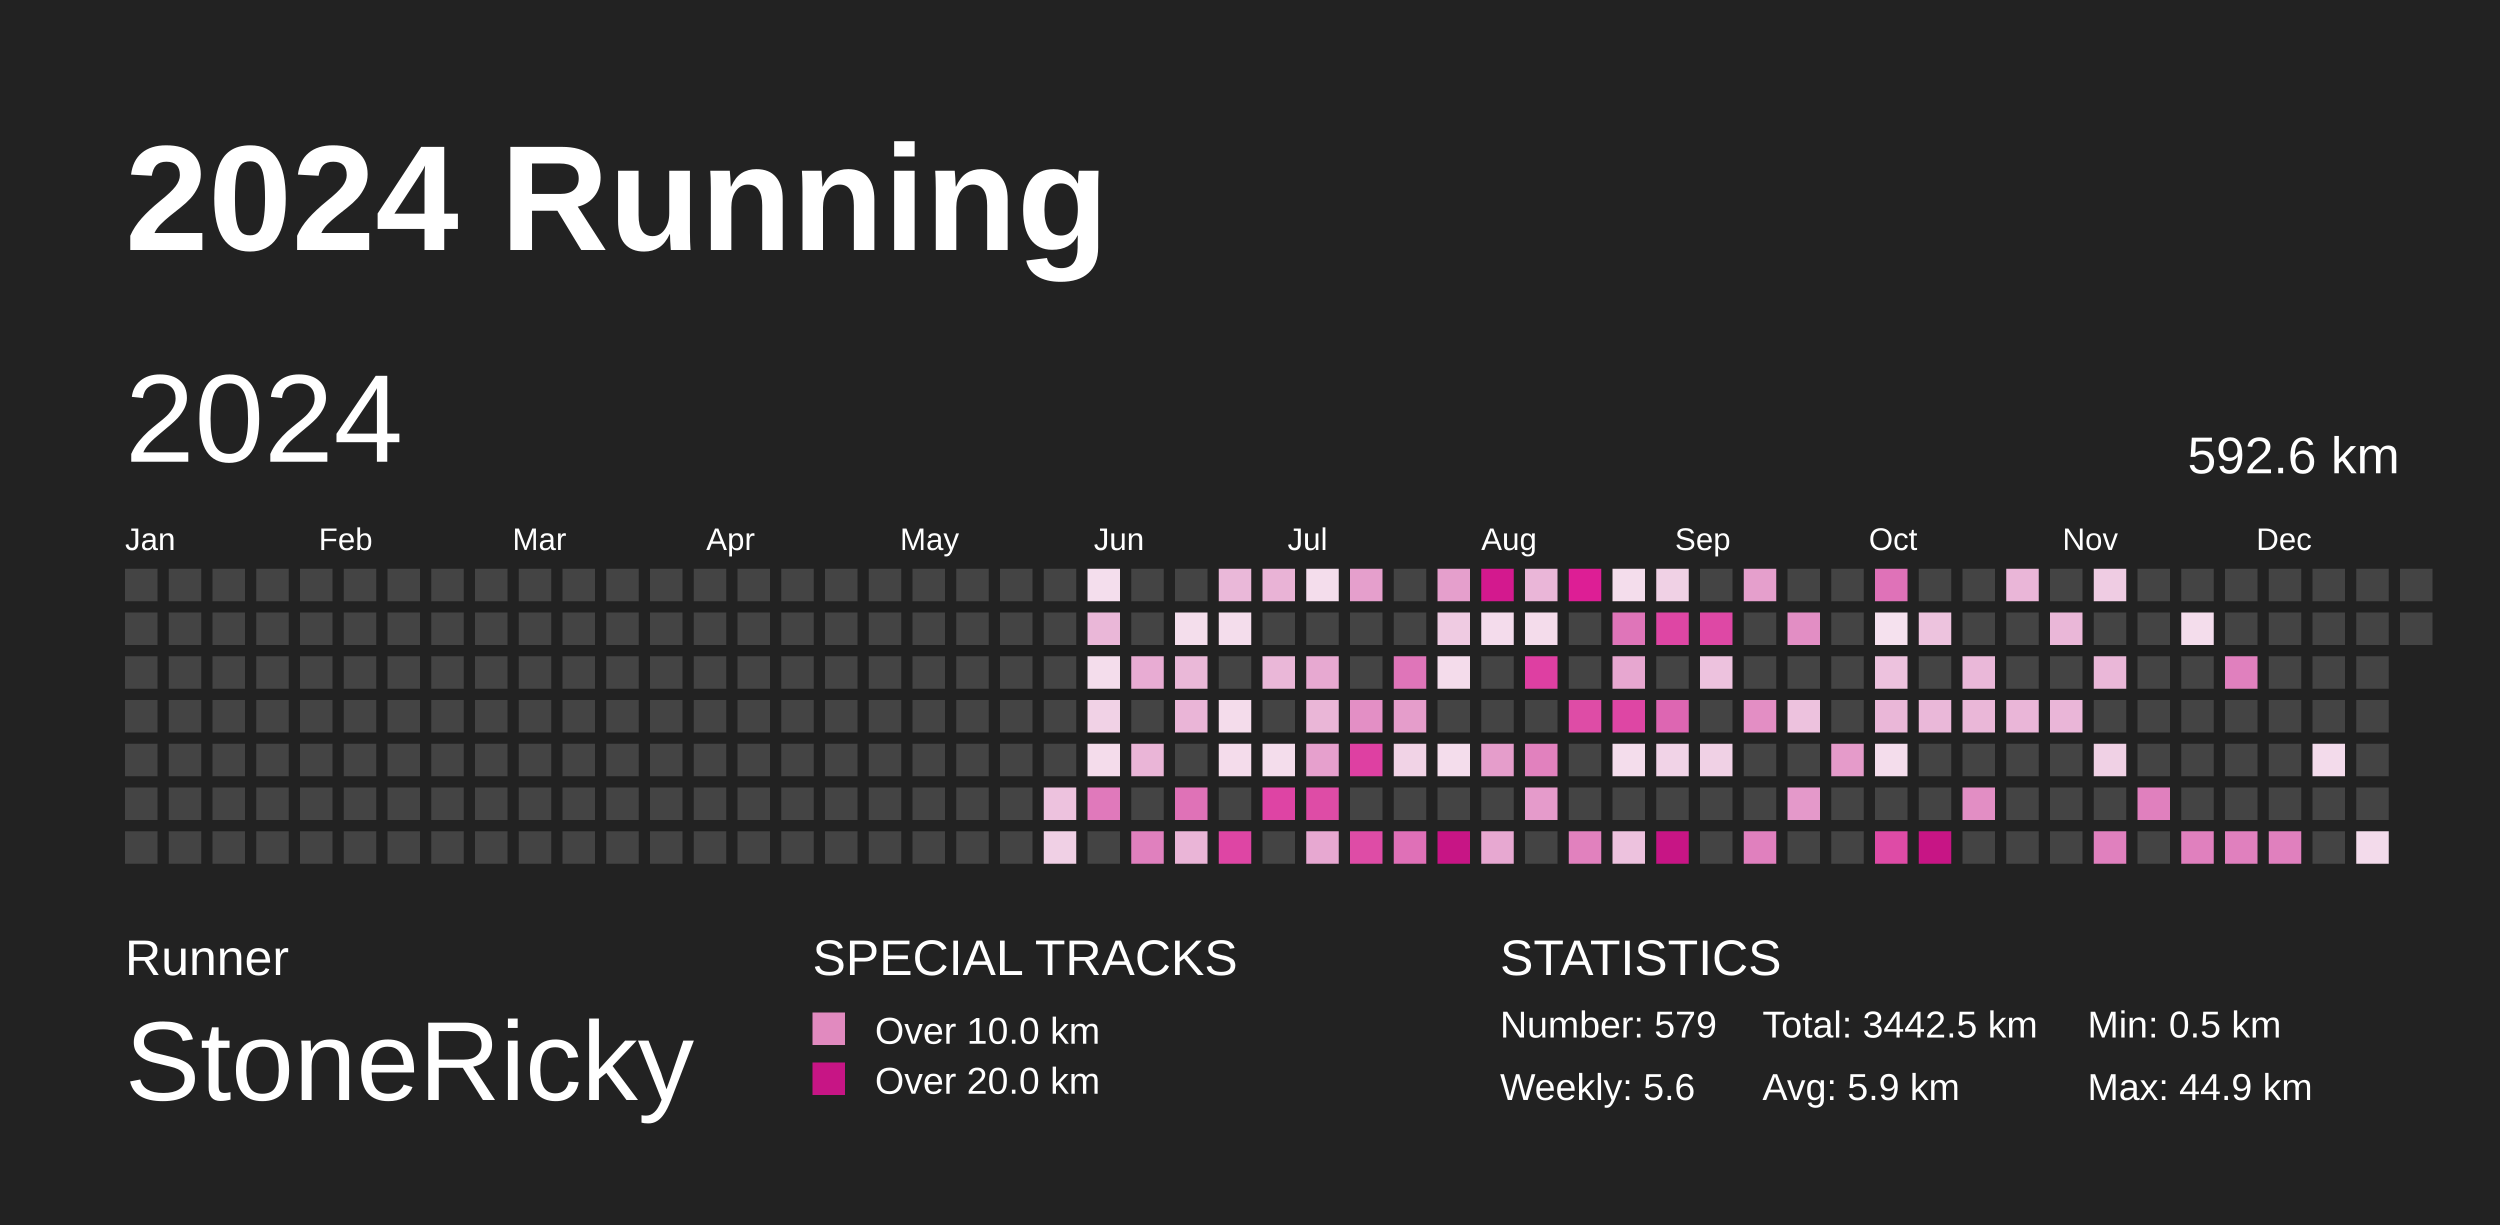
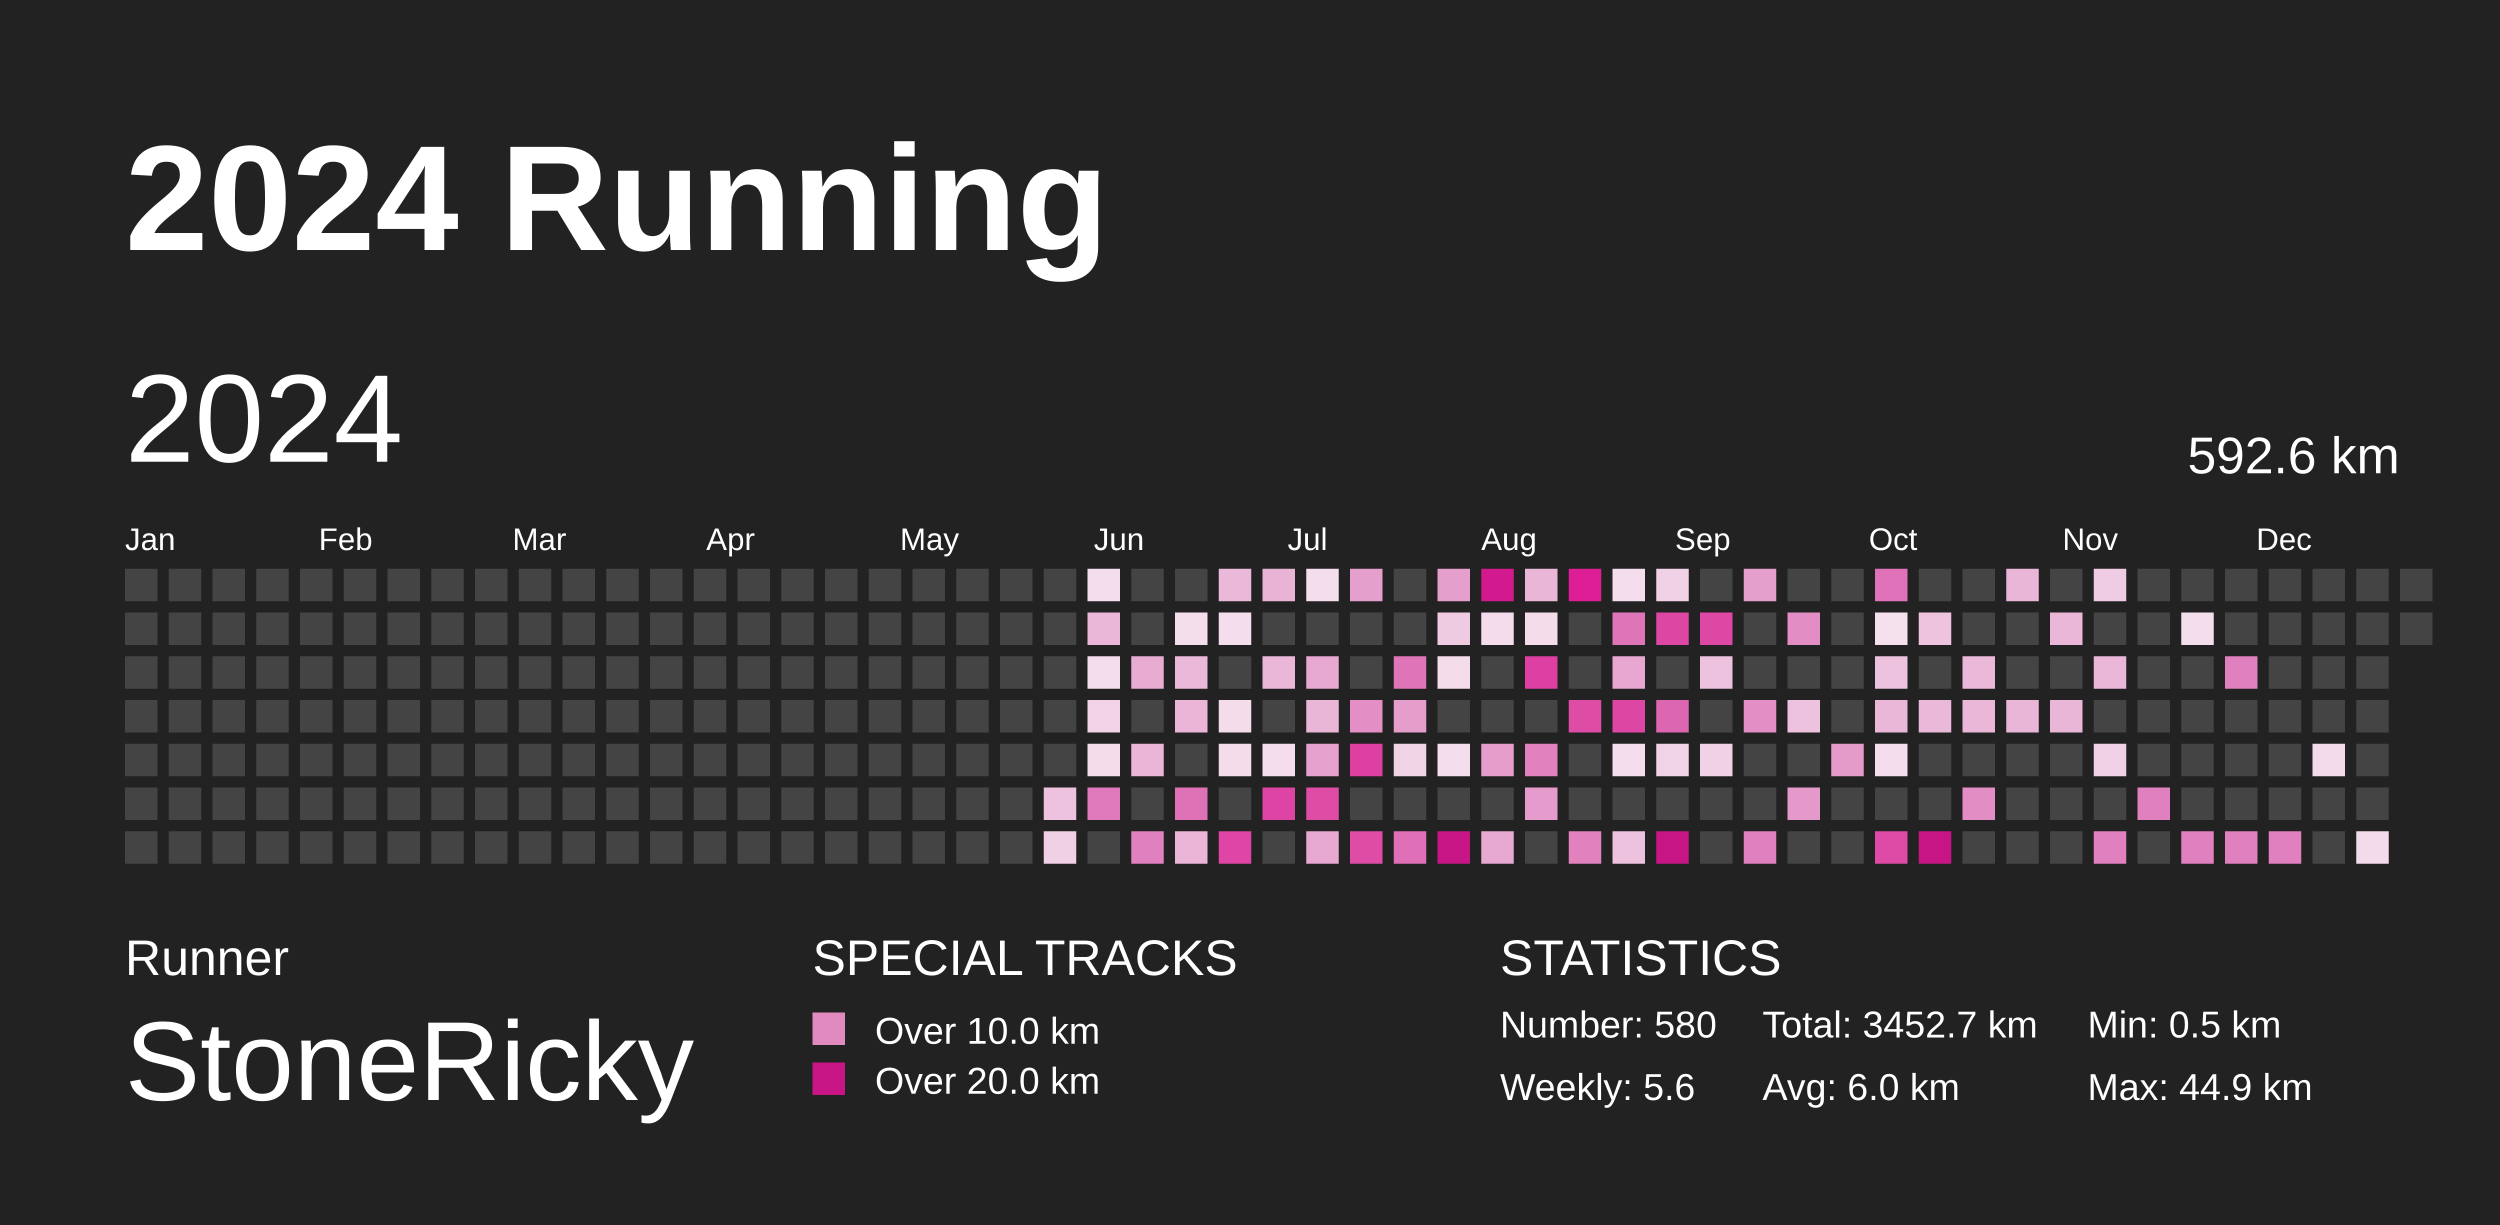
<svg xmlns="http://www.w3.org/2000/svg" baseProfile="full" height="98mm" version="1.1" viewBox="0,0,200,98" width="200mm">
  <defs>
    <pattern height="2" id="indoor-stripe" patternUnits="userSpaceOnUse" width="2">
      <line stroke="white" stroke-opacity="0.45" stroke-width="0.5" x1="0" x2="2" y1="2" y2="0" />
    </pattern>
  </defs>
  <rect fill="#222222" height="98" width="200" x="0" y="0" />
  <text fill="#FFFFFF" style="font-size:12px; font-family:Arial; font-weight:bold;" x="10" y="20">2024 Running</text>
  <text fill="#FFFFFF" style="font-size:4px; font-family:Arial" x="10" y="78">Runner</text>
  <text fill="#FFFFFF" style="font-size:9px; font-family:Arial" x="10" y="88">StoneRicky</text>
  <text fill="#FFFFFF" style="font-size:4px; font-family:Arial" x="65" y="78">SPECIAL TRACKS</text>
  <rect fill="#E18ABF" height="2.6" width="2.6" x="65" y="81" />
  <text fill="#FFFFFF" style="font-size:3px; font-family:Arial" x="70" y="83.5">Over 10.0 km</text>
  <rect fill="#C71585" height="2.6" width="2.6" x="65" y="85" />
  <text fill="#FFFFFF" style="font-size:3px; font-family:Arial" x="70" y="87.5">Over 20.0 km</text>
  <text fill="#FFFFFF" style="font-size:4px; font-family:Arial" x="120" y="78">STATISTICS</text>
-   <text fill="#FFFFFF" style="font-size:3px; font-family:Arial" x="120" y="83">Number: 579</text>
+   <text fill="#FFFFFF" style="font-size:3px; font-family:Arial" x="120" y="83">Number: 580</text>
  <text fill="#FFFFFF" style="font-size:3px; font-family:Arial" x="120" y="88">Weekly: 5.6</text>
-   <text fill="#FFFFFF" style="font-size:3px; font-family:Arial" x="141" y="83">Total: 3442.5 km</text>
-   <text fill="#FFFFFF" style="font-size:3px; font-family:Arial" x="141" y="88">Avg: 5.9 km</text>
+   <text fill="#FFFFFF" style="font-size:3px; font-family:Arial" x="141" y="83">Total: 3452.7 km</text>
+   <text fill="#FFFFFF" style="font-size:3px; font-family:Arial" x="141" y="88">Avg: 6.0 km</text>
  <text fill="#FFFFFF" style="font-size:3px; font-family:Arial" x="167" y="83">Min: 0.5 km</text>
  <text fill="#FFFFFF" style="font-size:3px; font-family:Arial" x="167" y="88">Max: 44.9 km</text>
  <text dominant-baseline="hanging" fill="#FFFFFF" style="font-size:10.0px; font-family:Arial;" x="10" y="30">2024</text>
  <text dominant-baseline="hanging" fill="#FFFFFF" style="font-size:4.125px; font-family:Arial;" x="175" y="35">592.6 km</text>
  <text fill="#FFFFFF" style="font-size:2.5px; font-family:Arial" x="10.0" y="44">Jan</text>
  <text fill="#FFFFFF" style="font-size:2.5px; font-family:Arial" x="25.5" y="44">Feb</text>
  <text fill="#FFFFFF" style="font-size:2.5px; font-family:Arial" x="41.0" y="44">Mar</text>
  <text fill="#FFFFFF" style="font-size:2.5px; font-family:Arial" x="56.5" y="44">Apr</text>
  <text fill="#FFFFFF" style="font-size:2.5px; font-family:Arial" x="72.0" y="44">May</text>
  <text fill="#FFFFFF" style="font-size:2.5px; font-family:Arial" x="87.5" y="44">Jun</text>
  <text fill="#FFFFFF" style="font-size:2.5px; font-family:Arial" x="103.0" y="44">Jul</text>
  <text fill="#FFFFFF" style="font-size:2.5px; font-family:Arial" x="118.5" y="44">Aug</text>
  <text fill="#FFFFFF" style="font-size:2.5px; font-family:Arial" x="134.0" y="44">Sep</text>
  <text fill="#FFFFFF" style="font-size:2.5px; font-family:Arial" x="149.5" y="44">Oct</text>
  <text fill="#FFFFFF" style="font-size:2.5px; font-family:Arial" x="165.0" y="44">Nov</text>
  <text fill="#FFFFFF" style="font-size:2.5px; font-family:Arial" x="180.5" y="44">Dec</text>
  <rect fill="#444444" height="2.6" width="2.6" x="10.0" y="45.5" />
  <rect fill="#444444" height="2.6" width="2.6" x="10.0" y="49.0" />
  <rect fill="#444444" height="2.6" width="2.6" x="10.0" y="52.5" />
  <rect fill="#444444" height="2.6" width="2.6" x="10.0" y="56.0" />
  <rect fill="#444444" height="2.6" width="2.6" x="10.0" y="59.5" />
  <rect fill="#444444" height="2.6" width="2.6" x="10.0" y="63.0" />
  <rect fill="#444444" height="2.6" width="2.6" x="10.0" y="66.5" />
  <rect fill="#444444" height="2.6" width="2.6" x="13.5" y="45.5" />
  <rect fill="#444444" height="2.6" width="2.6" x="13.5" y="49.0" />
  <rect fill="#444444" height="2.6" width="2.6" x="13.5" y="52.5" />
  <rect fill="#444444" height="2.6" width="2.6" x="13.5" y="56.0" />
  <rect fill="#444444" height="2.6" width="2.6" x="13.5" y="59.5" />
  <rect fill="#444444" height="2.6" width="2.6" x="13.5" y="63.0" />
  <rect fill="#444444" height="2.6" width="2.6" x="13.5" y="66.5" />
  <rect fill="#444444" height="2.6" width="2.6" x="17.0" y="45.5" />
  <rect fill="#444444" height="2.6" width="2.6" x="17.0" y="49.0" />
  <rect fill="#444444" height="2.6" width="2.6" x="17.0" y="52.5" />
  <rect fill="#444444" height="2.6" width="2.6" x="17.0" y="56.0" />
  <rect fill="#444444" height="2.6" width="2.6" x="17.0" y="59.5" />
  <rect fill="#444444" height="2.6" width="2.6" x="17.0" y="63.0" />
  <rect fill="#444444" height="2.6" width="2.6" x="17.0" y="66.5" />
  <rect fill="#444444" height="2.6" width="2.6" x="20.5" y="45.5" />
  <rect fill="#444444" height="2.6" width="2.6" x="20.5" y="49.0" />
  <rect fill="#444444" height="2.6" width="2.6" x="20.5" y="52.5" />
  <rect fill="#444444" height="2.6" width="2.6" x="20.5" y="56.0" />
  <rect fill="#444444" height="2.6" width="2.6" x="20.5" y="59.5" />
  <rect fill="#444444" height="2.6" width="2.6" x="20.5" y="63.0" />
  <rect fill="#444444" height="2.6" width="2.6" x="20.5" y="66.5" />
  <rect fill="#444444" height="2.6" width="2.6" x="24.0" y="45.5" />
  <rect fill="#444444" height="2.6" width="2.6" x="24.0" y="49.0" />
  <rect fill="#444444" height="2.6" width="2.6" x="24.0" y="52.5" />
  <rect fill="#444444" height="2.6" width="2.6" x="24.0" y="56.0" />
  <rect fill="#444444" height="2.6" width="2.6" x="24.0" y="59.5" />
  <rect fill="#444444" height="2.6" width="2.6" x="24.0" y="63.0" />
  <rect fill="#444444" height="2.6" width="2.6" x="24.0" y="66.5" />
  <rect fill="#444444" height="2.6" width="2.6" x="27.5" y="45.5" />
  <rect fill="#444444" height="2.6" width="2.6" x="27.5" y="49.0" />
  <rect fill="#444444" height="2.6" width="2.6" x="27.5" y="52.5" />
  <rect fill="#444444" height="2.6" width="2.6" x="27.5" y="56.0" />
  <rect fill="#444444" height="2.6" width="2.6" x="27.5" y="59.5" />
  <rect fill="#444444" height="2.6" width="2.6" x="27.5" y="63.0" />
  <rect fill="#444444" height="2.6" width="2.6" x="27.5" y="66.5" />
  <rect fill="#444444" height="2.6" width="2.6" x="31.0" y="45.5" />
  <rect fill="#444444" height="2.6" width="2.6" x="31.0" y="49.0" />
  <rect fill="#444444" height="2.6" width="2.6" x="31.0" y="52.5" />
  <rect fill="#444444" height="2.6" width="2.6" x="31.0" y="56.0" />
  <rect fill="#444444" height="2.6" width="2.6" x="31.0" y="59.5" />
  <rect fill="#444444" height="2.6" width="2.6" x="31.0" y="63.0" />
  <rect fill="#444444" height="2.6" width="2.6" x="31.0" y="66.5" />
  <rect fill="#444444" height="2.6" width="2.6" x="34.5" y="45.5" />
  <rect fill="#444444" height="2.6" width="2.6" x="34.5" y="49.0" />
  <rect fill="#444444" height="2.6" width="2.6" x="34.5" y="52.5" />
  <rect fill="#444444" height="2.6" width="2.6" x="34.5" y="56.0" />
  <rect fill="#444444" height="2.6" width="2.6" x="34.5" y="59.5" />
  <rect fill="#444444" height="2.6" width="2.6" x="34.5" y="63.0" />
  <rect fill="#444444" height="2.6" width="2.6" x="34.5" y="66.5" />
  <rect fill="#444444" height="2.6" width="2.6" x="38.0" y="45.5" />
  <rect fill="#444444" height="2.6" width="2.6" x="38.0" y="49.0" />
  <rect fill="#444444" height="2.6" width="2.6" x="38.0" y="52.5" />
  <rect fill="#444444" height="2.6" width="2.6" x="38.0" y="56.0" />
  <rect fill="#444444" height="2.6" width="2.6" x="38.0" y="59.5" />
  <rect fill="#444444" height="2.6" width="2.6" x="38.0" y="63.0" />
  <rect fill="#444444" height="2.6" width="2.6" x="38.0" y="66.5" />
  <rect fill="#444444" height="2.6" width="2.6" x="41.5" y="45.5" />
  <rect fill="#444444" height="2.6" width="2.6" x="41.5" y="49.0" />
  <rect fill="#444444" height="2.6" width="2.6" x="41.5" y="52.5" />
  <rect fill="#444444" height="2.6" width="2.6" x="41.5" y="56.0" />
  <rect fill="#444444" height="2.6" width="2.6" x="41.5" y="59.5" />
  <rect fill="#444444" height="2.6" width="2.6" x="41.5" y="63.0" />
  <rect fill="#444444" height="2.6" width="2.6" x="41.5" y="66.5" />
  <rect fill="#444444" height="2.6" width="2.6" x="45.0" y="45.5" />
  <rect fill="#444444" height="2.6" width="2.6" x="45.0" y="49.0" />
  <rect fill="#444444" height="2.6" width="2.6" x="45.0" y="52.5" />
  <rect fill="#444444" height="2.6" width="2.6" x="45.0" y="56.0" />
  <rect fill="#444444" height="2.6" width="2.6" x="45.0" y="59.5" />
  <rect fill="#444444" height="2.6" width="2.6" x="45.0" y="63.0" />
  <rect fill="#444444" height="2.6" width="2.6" x="45.0" y="66.5" />
  <rect fill="#444444" height="2.6" width="2.6" x="48.5" y="45.5" />
  <rect fill="#444444" height="2.6" width="2.6" x="48.5" y="49.0" />
  <rect fill="#444444" height="2.6" width="2.6" x="48.5" y="52.5" />
  <rect fill="#444444" height="2.6" width="2.6" x="48.5" y="56.0" />
  <rect fill="#444444" height="2.6" width="2.6" x="48.5" y="59.5" />
  <rect fill="#444444" height="2.6" width="2.6" x="48.5" y="63.0" />
  <rect fill="#444444" height="2.6" width="2.6" x="48.5" y="66.5" />
  <rect fill="#444444" height="2.6" width="2.6" x="52.0" y="45.5" />
  <rect fill="#444444" height="2.6" width="2.6" x="52.0" y="49.0" />
  <rect fill="#444444" height="2.6" width="2.6" x="52.0" y="52.5" />
  <rect fill="#444444" height="2.6" width="2.6" x="52.0" y="56.0" />
  <rect fill="#444444" height="2.6" width="2.6" x="52.0" y="59.5" />
  <rect fill="#444444" height="2.6" width="2.6" x="52.0" y="63.0" />
  <rect fill="#444444" height="2.6" width="2.6" x="52.0" y="66.5" />
  <rect fill="#444444" height="2.6" width="2.6" x="55.5" y="45.5" />
  <rect fill="#444444" height="2.6" width="2.6" x="55.5" y="49.0" />
  <rect fill="#444444" height="2.6" width="2.6" x="55.5" y="52.5" />
  <rect fill="#444444" height="2.6" width="2.6" x="55.5" y="56.0" />
  <rect fill="#444444" height="2.6" width="2.6" x="55.5" y="59.5" />
  <rect fill="#444444" height="2.6" width="2.6" x="55.5" y="63.0" />
  <rect fill="#444444" height="2.6" width="2.6" x="55.5" y="66.5" />
  <rect fill="#444444" height="2.6" width="2.6" x="59.0" y="45.5" />
  <rect fill="#444444" height="2.6" width="2.6" x="59.0" y="49.0" />
  <rect fill="#444444" height="2.6" width="2.6" x="59.0" y="52.5" />
  <rect fill="#444444" height="2.6" width="2.6" x="59.0" y="56.0" />
  <rect fill="#444444" height="2.6" width="2.6" x="59.0" y="59.5" />
  <rect fill="#444444" height="2.6" width="2.6" x="59.0" y="63.0" />
  <rect fill="#444444" height="2.6" width="2.6" x="59.0" y="66.5" />
  <rect fill="#444444" height="2.6" width="2.6" x="62.5" y="45.5" />
  <rect fill="#444444" height="2.6" width="2.6" x="62.5" y="49.0" />
  <rect fill="#444444" height="2.6" width="2.6" x="62.5" y="52.5" />
  <rect fill="#444444" height="2.6" width="2.6" x="62.5" y="56.0" />
  <rect fill="#444444" height="2.6" width="2.6" x="62.5" y="59.5" />
  <rect fill="#444444" height="2.6" width="2.6" x="62.5" y="63.0" />
  <rect fill="#444444" height="2.6" width="2.6" x="62.5" y="66.5" />
  <rect fill="#444444" height="2.6" width="2.6" x="66.0" y="45.5" />
  <rect fill="#444444" height="2.6" width="2.6" x="66.0" y="49.0" />
  <rect fill="#444444" height="2.6" width="2.6" x="66.0" y="52.5" />
  <rect fill="#444444" height="2.6" width="2.6" x="66.0" y="56.0" />
  <rect fill="#444444" height="2.6" width="2.6" x="66.0" y="59.5" />
  <rect fill="#444444" height="2.6" width="2.6" x="66.0" y="63.0" />
  <rect fill="#444444" height="2.6" width="2.6" x="66.0" y="66.5" />
  <rect fill="#444444" height="2.6" width="2.6" x="69.5" y="45.5" />
  <rect fill="#444444" height="2.6" width="2.6" x="69.5" y="49.0" />
  <rect fill="#444444" height="2.6" width="2.6" x="69.5" y="52.5" />
  <rect fill="#444444" height="2.6" width="2.6" x="69.5" y="56.0" />
  <rect fill="#444444" height="2.6" width="2.6" x="69.5" y="59.5" />
  <rect fill="#444444" height="2.6" width="2.6" x="69.5" y="63.0" />
  <rect fill="#444444" height="2.6" width="2.6" x="69.5" y="66.5" />
  <rect fill="#444444" height="2.6" width="2.6" x="73.0" y="45.5" />
  <rect fill="#444444" height="2.6" width="2.6" x="73.0" y="49.0" />
  <rect fill="#444444" height="2.6" width="2.6" x="73.0" y="52.5" />
  <rect fill="#444444" height="2.6" width="2.6" x="73.0" y="56.0" />
  <rect fill="#444444" height="2.6" width="2.6" x="73.0" y="59.5" />
  <rect fill="#444444" height="2.6" width="2.6" x="73.0" y="63.0" />
  <rect fill="#444444" height="2.6" width="2.6" x="73.0" y="66.5" />
  <rect fill="#444444" height="2.6" width="2.6" x="76.5" y="45.5" />
  <rect fill="#444444" height="2.6" width="2.6" x="76.5" y="49.0" />
  <rect fill="#444444" height="2.6" width="2.6" x="76.5" y="52.5" />
  <rect fill="#444444" height="2.6" width="2.6" x="76.5" y="56.0" />
  <rect fill="#444444" height="2.6" width="2.6" x="76.5" y="59.5" />
  <rect fill="#444444" height="2.6" width="2.6" x="76.5" y="63.0" />
  <rect fill="#444444" height="2.6" width="2.6" x="76.5" y="66.5" />
  <rect fill="#444444" height="2.6" width="2.6" x="80.0" y="45.5" />
  <rect fill="#444444" height="2.6" width="2.6" x="80.0" y="49.0" />
  <rect fill="#444444" height="2.6" width="2.6" x="80.0" y="52.5" />
  <rect fill="#444444" height="2.6" width="2.6" x="80.0" y="56.0" />
  <rect fill="#444444" height="2.6" width="2.6" x="80.0" y="59.5" />
  <rect fill="#444444" height="2.6" width="2.6" x="80.0" y="63.0" />
  <rect fill="#444444" height="2.6" width="2.6" x="80.0" y="66.5" />
  <rect fill="#444444" height="2.6" width="2.6" x="83.5" y="45.5" />
  <rect fill="#444444" height="2.6" width="2.6" x="83.5" y="49.0" />
  <rect fill="#444444" height="2.6" width="2.6" x="83.5" y="52.5" />
  <rect fill="#444444" height="2.6" width="2.6" x="83.5" y="56.0" />
  <rect fill="#444444" height="2.6" width="2.6" x="83.5" y="59.5" />
  <rect fill="#edc2de" height="2.6" width="2.6" x="83.5" y="63.0" />
  <rect fill="#f0d0e5" height="2.6" width="2.6" x="83.5" y="66.5" />
  <rect fill="#f4deed" height="2.6" width="2.6" x="87.0" y="45.5" />
  <rect fill="#eab7d8" height="2.6" width="2.6" x="87.0" y="49.0" />
  <rect fill="#f4ddec" height="2.6" width="2.6" x="87.0" y="52.5" />
  <rect fill="#f1d2e6" height="2.6" width="2.6" x="87.0" y="56.0" />
  <rect fill="#f4dceb" height="2.6" width="2.6" x="87.0" y="59.5" />
  <rect fill="#e079bb" height="2.6" width="2.6" x="87.0" y="63.0" />
  <rect fill="#444444" height="2.6" width="2.6" x="87.0" y="66.5" />
  <rect fill="#444444" height="2.6" width="2.6" x="90.5" y="45.5" />
  <rect fill="#444444" height="2.6" width="2.6" x="90.5" y="49.0" />
  <rect fill="#e8acd3" height="2.6" width="2.6" x="90.5" y="52.5" />
  <rect fill="#444444" height="2.6" width="2.6" x="90.5" y="56.0" />
  <rect fill="#eab5d7" height="2.6" width="2.6" x="90.5" y="59.5" />
  <rect fill="#444444" height="2.6" width="2.6" x="90.5" y="63.0" />
  <rect fill="#e080be" height="2.6" width="2.6" x="90.5" y="66.5" />
  <rect fill="#444444" height="2.6" width="2.6" x="94.0" y="45.5" />
  <rect fill="#f4deec" height="2.6" width="2.6" x="94.0" y="49.0" />
  <rect fill="#eab8d8" height="2.6" width="2.6" x="94.0" y="52.5" />
  <rect fill="#eab5d7" height="2.6" width="2.6" x="94.0" y="56.0" />
  <rect fill="#444444" height="2.6" width="2.6" x="94.0" y="59.5" />
  <rect fill="#df72b7" height="2.6" width="2.6" x="94.0" y="63.0" />
  <rect fill="#eab5d7" height="2.6" width="2.6" x="94.0" y="66.5" />
  <rect fill="#eab8d9" height="2.6" width="2.6" x="97.5" y="45.5" />
  <rect fill="#f4ddec" height="2.6" width="2.6" x="97.5" y="49.0" />
  <rect fill="#444444" height="2.6" width="2.6" x="97.5" y="52.5" />
  <rect fill="#f4dceb" height="2.6" width="2.6" x="97.5" y="56.0" />
  <rect fill="#f4dceb" height="2.6" width="2.6" x="97.5" y="59.5" />
  <rect fill="#444444" height="2.6" width="2.6" x="97.5" y="63.0" />
  <rect fill="#de45a4" height="2.6" width="2.6" x="97.5" y="66.5" />
  <rect fill="#e9b3d6" height="2.6" width="2.6" x="101.0" y="45.5" />
  <rect fill="#444444" height="2.6" width="2.6" x="101.0" y="49.0" />
  <rect fill="#eab7d8" height="2.6" width="2.6" x="101.0" y="52.5" />
  <rect fill="#444444" height="2.6" width="2.6" x="101.0" y="56.0" />
  <rect fill="#f4ddec" height="2.6" width="2.6" x="101.0" y="59.5" />
  <rect fill="#de44a4" height="2.6" width="2.6" x="101.0" y="63.0" />
  <rect fill="#444444" height="2.6" width="2.6" x="101.0" y="66.5" />
  <rect fill="#f4ddec" height="2.6" width="2.6" x="104.5" y="45.5" />
  <rect fill="#444444" height="2.6" width="2.6" x="104.5" y="49.0" />
  <rect fill="#e7a9d1" height="2.6" width="2.6" x="104.5" y="52.5" />
  <rect fill="#eab6d7" height="2.6" width="2.6" x="104.5" y="56.0" />
  <rect fill="#e6a0cd" height="2.6" width="2.6" x="104.5" y="59.5" />
  <rect fill="#de4ca6" height="2.6" width="2.6" x="104.5" y="63.0" />
  <rect fill="#e7a8d1" height="2.6" width="2.6" x="104.5" y="66.5" />
  <rect fill="#e59fcc" height="2.6" width="2.6" x="108.0" y="45.5" />
  <rect fill="#444444" height="2.6" width="2.6" x="108.0" y="49.0" />
  <rect fill="#444444" height="2.6" width="2.6" x="108.0" y="52.5" />
  <rect fill="#e38fc5" height="2.6" width="2.6" x="108.0" y="56.0" />
  <rect fill="#de40a2" height="2.6" width="2.6" x="108.0" y="59.5" />
  <rect fill="#444444" height="2.6" width="2.6" x="108.0" y="63.0" />
  <rect fill="#de4ca6" height="2.6" width="2.6" x="108.0" y="66.5" />
  <rect fill="#444444" height="2.6" width="2.6" x="111.5" y="45.5" />
  <rect fill="#444444" height="2.6" width="2.6" x="111.5" y="49.0" />
  <rect fill="#df75b9" height="2.6" width="2.6" x="111.5" y="52.5" />
  <rect fill="#e59dcb" height="2.6" width="2.6" x="111.5" y="56.0" />
  <rect fill="#f1d3e6" height="2.6" width="2.6" x="111.5" y="59.5" />
  <rect fill="#444444" height="2.6" width="2.6" x="111.5" y="63.0" />
  <rect fill="#df70b7" height="2.6" width="2.6" x="111.5" y="66.5" />
  <rect fill="#e59fcc" height="2.6" width="2.6" x="115.0" y="45.5" />
  <rect fill="#efcbe2" height="2.6" width="2.6" x="115.0" y="49.0" />
  <rect fill="#f4dceb" height="2.6" width="2.6" x="115.0" y="52.5" />
  <rect fill="#444444" height="2.6" width="2.6" x="115.0" y="56.0" />
  <rect fill="#f4ddec" height="2.6" width="2.6" x="115.0" y="59.5" />
  <rect fill="#444444" height="2.6" width="2.6" x="115.0" y="63.0" />
  <rect fill="#C71585" height="2.6" width="2.6" x="115.0" y="66.5" />
  <rect fill="#d3198e" height="2.6" width="2.6" x="118.5" y="45.5" />
  <rect fill="#f4dcec" height="2.6" width="2.6" x="118.5" y="49.0" />
  <rect fill="#444444" height="2.6" width="2.6" x="118.5" y="52.5" />
  <rect fill="#444444" height="2.6" width="2.6" x="118.5" y="56.0" />
  <rect fill="#e59dcb" height="2.6" width="2.6" x="118.5" y="59.5" />
  <rect fill="#444444" height="2.6" width="2.6" x="118.5" y="63.0" />
  <rect fill="#e7a8d1" height="2.6" width="2.6" x="118.5" y="66.5" />
  <rect fill="#eab6d8" height="2.6" width="2.6" x="122.0" y="45.5" />
  <rect fill="#f4dceb" height="2.6" width="2.6" x="122.0" y="49.0" />
  <rect fill="#de3fa2" height="2.6" width="2.6" x="122.0" y="52.5" />
  <rect fill="#444444" height="2.6" width="2.6" x="122.0" y="56.0" />
  <rect fill="#e181be" height="2.6" width="2.6" x="122.0" y="59.5" />
  <rect fill="#e59bcb" height="2.6" width="2.6" x="122.0" y="63.0" />
  <rect fill="#444444" height="2.6" width="2.6" x="122.0" y="66.5" />
  <rect fill="#dd1e95" height="2.6" width="2.6" x="125.5" y="45.5" />
  <rect fill="#444444" height="2.6" width="2.6" x="125.5" y="49.0" />
  <rect fill="#444444" height="2.6" width="2.6" x="125.5" y="52.5" />
  <rect fill="#de4ca6" height="2.6" width="2.6" x="125.5" y="56.0" />
  <rect fill="#444444" height="2.6" width="2.6" x="125.5" y="59.5" />
  <rect fill="#444444" height="2.6" width="2.6" x="125.5" y="63.0" />
  <rect fill="#e181be" height="2.6" width="2.6" x="125.5" y="66.5" />
  <rect fill="#f4ddec" height="2.6" width="2.6" x="129.0" y="45.5" />
  <rect fill="#df75b9" height="2.6" width="2.6" x="129.0" y="49.0" />
  <rect fill="#e7a7d0" height="2.6" width="2.6" x="129.0" y="52.5" />
  <rect fill="#de46a4" height="2.6" width="2.6" x="129.0" y="56.0" />
  <rect fill="#f4ddec" height="2.6" width="2.6" x="129.0" y="59.5" />
  <rect fill="#444444" height="2.6" width="2.6" x="129.0" y="63.0" />
  <rect fill="#edc2de" height="2.6" width="2.6" x="129.0" y="66.5" />
  <rect fill="#f0d1e5" height="2.6" width="2.6" x="132.5" y="45.5" />
  <rect fill="#de46a4" height="2.6" width="2.6" x="132.5" y="49.0" />
  <rect fill="#444444" height="2.6" width="2.6" x="132.5" y="52.5" />
  <rect fill="#dd66b2" height="2.6" width="2.6" x="132.5" y="56.0" />
  <rect fill="#f1d3e7" height="2.6" width="2.6" x="132.5" y="59.5" />
  <rect fill="#444444" height="2.6" width="2.6" x="132.5" y="63.0" />
  <rect fill="#C71585" height="2.6" width="2.6" x="132.5" y="66.5" />
  <rect fill="#444444" height="2.6" width="2.6" x="136.0" y="45.5" />
  <rect fill="#de48a5" height="2.6" width="2.6" x="136.0" y="49.0" />
  <rect fill="#edc2de" height="2.6" width="2.6" x="136.0" y="52.5" />
  <rect fill="#444444" height="2.6" width="2.6" x="136.0" y="56.0" />
  <rect fill="#f0d1e5" height="2.6" width="2.6" x="136.0" y="59.5" />
  <rect fill="#444444" height="2.6" width="2.6" x="136.0" y="63.0" />
  <rect fill="#444444" height="2.6" width="2.6" x="136.0" y="66.5" />
  <rect fill="#e59fcc" height="2.6" width="2.6" x="139.5" y="45.5" />
  <rect fill="#444444" height="2.6" width="2.6" x="139.5" y="49.0" />
  <rect fill="#444444" height="2.6" width="2.6" x="139.5" y="52.5" />
  <rect fill="#e38ec4" height="2.6" width="2.6" x="139.5" y="56.0" />
  <rect fill="#444444" height="2.6" width="2.6" x="139.5" y="59.5" />
  <rect fill="#444444" height="2.6" width="2.6" x="139.5" y="63.0" />
  <rect fill="#e080be" height="2.6" width="2.6" x="139.5" y="66.5" />
  <rect fill="#444444" height="2.6" width="2.6" x="143.0" y="45.5" />
  <rect fill="#e28ec4" height="2.6" width="2.6" x="143.0" y="49.0" />
  <rect fill="#444444" height="2.6" width="2.6" x="143.0" y="52.5" />
  <rect fill="#edc2de" height="2.6" width="2.6" x="143.0" y="56.0" />
  <rect fill="#444444" height="2.6" width="2.6" x="143.0" y="59.5" />
  <rect fill="#e499ca" height="2.6" width="2.6" x="143.0" y="63.0" />
  <rect fill="#444444" height="2.6" width="2.6" x="143.0" y="66.5" />
  <rect fill="#444444" height="2.6" width="2.6" x="146.5" y="45.5" />
  <rect fill="#444444" height="2.6" width="2.6" x="146.5" y="49.0" />
  <rect fill="#444444" height="2.6" width="2.6" x="146.5" y="52.5" />
  <rect fill="#444444" height="2.6" width="2.6" x="146.5" y="56.0" />
  <rect fill="#e59bca" height="2.6" width="2.6" x="146.5" y="59.5" />
  <rect fill="#444444" height="2.6" width="2.6" x="146.5" y="63.0" />
  <rect fill="#444444" height="2.6" width="2.6" x="146.5" y="66.5" />
  <rect fill="#df72b8" height="2.6" width="2.6" x="150.0" y="45.5" />
  <rect fill="#f5e1ee" height="2.6" width="2.6" x="150.0" y="49.0" />
  <rect fill="#edc2de" height="2.6" width="2.6" x="150.0" y="52.5" />
  <rect fill="#eab7d8" height="2.6" width="2.6" x="150.0" y="56.0" />
  <rect fill="#f4ddec" height="2.6" width="2.6" x="150.0" y="59.5" />
  <rect fill="#444444" height="2.6" width="2.6" x="150.0" y="63.0" />
  <rect fill="#de4ba6" height="2.6" width="2.6" x="150.0" y="66.5" />
  <rect fill="#444444" height="2.6" width="2.6" x="153.5" y="45.5" />
  <rect fill="#edc3de" height="2.6" width="2.6" x="153.5" y="49.0" />
  <rect fill="#444444" height="2.6" width="2.6" x="153.5" y="52.5" />
  <rect fill="#eab8d9" height="2.6" width="2.6" x="153.5" y="56.0" />
  <rect fill="#444444" height="2.6" width="2.6" x="153.5" y="59.5" />
  <rect fill="#444444" height="2.6" width="2.6" x="153.5" y="63.0" />
  <rect fill="#C71585" height="2.6" width="2.6" x="153.5" y="66.5" />
  <rect fill="#444444" height="2.6" width="2.6" x="157.0" y="45.5" />
  <rect fill="#444444" height="2.6" width="2.6" x="157.0" y="49.0" />
  <rect fill="#eab8d9" height="2.6" width="2.6" x="157.0" y="52.5" />
  <rect fill="#eab7d8" height="2.6" width="2.6" x="157.0" y="56.0" />
  <rect fill="#444444" height="2.6" width="2.6" x="157.0" y="59.5" />
  <rect fill="#e28ec4" height="2.6" width="2.6" x="157.0" y="63.0" />
  <rect fill="#444444" height="2.6" width="2.6" x="157.0" y="66.5" />
  <rect fill="#eab6d8" height="2.6" width="2.6" x="160.5" y="45.5" />
  <rect fill="#444444" height="2.6" width="2.6" x="160.5" y="49.0" />
  <rect fill="#444444" height="2.6" width="2.6" x="160.5" y="52.5" />
  <rect fill="#eab6d8" height="2.6" width="2.6" x="160.5" y="56.0" />
  <rect fill="#444444" height="2.6" width="2.6" x="160.5" y="59.5" />
  <rect fill="#444444" height="2.6" width="2.6" x="160.5" y="63.0" />
  <rect fill="#444444" height="2.6" width="2.6" x="160.5" y="66.5" />
  <rect fill="#444444" height="2.6" width="2.6" x="164.0" y="45.5" />
  <rect fill="#eab7d8" height="2.6" width="2.6" x="164.0" y="49.0" />
  <rect fill="#444444" height="2.6" width="2.6" x="164.0" y="52.5" />
  <rect fill="#eab6d8" height="2.6" width="2.6" x="164.0" y="56.0" />
  <rect fill="#444444" height="2.6" width="2.6" x="164.0" y="59.5" />
  <rect fill="#444444" height="2.6" width="2.6" x="164.0" y="63.0" />
  <rect fill="#444444" height="2.6" width="2.6" x="164.0" y="66.5" />
  <rect fill="#efcce3" height="2.6" width="2.6" x="167.5" y="45.5" />
  <rect fill="#444444" height="2.6" width="2.6" x="167.5" y="49.0" />
  <rect fill="#eab7d8" height="2.6" width="2.6" x="167.5" y="52.5" />
  <rect fill="#444444" height="2.6" width="2.6" x="167.5" y="56.0" />
  <rect fill="#f0d1e5" height="2.6" width="2.6" x="167.5" y="59.5" />
  <rect fill="#444444" height="2.6" width="2.6" x="167.5" y="63.0" />
  <rect fill="#e080be" height="2.6" width="2.6" x="167.5" y="66.5" />
  <rect fill="#444444" height="2.6" width="2.6" x="171.0" y="45.5" />
  <rect fill="#444444" height="2.6" width="2.6" x="171.0" y="49.0" />
  <rect fill="#444444" height="2.6" width="2.6" x="171.0" y="52.5" />
  <rect fill="#444444" height="2.6" width="2.6" x="171.0" y="56.0" />
  <rect fill="#444444" height="2.6" width="2.6" x="171.0" y="59.5" />
  <rect fill="#e080be" height="2.6" width="2.6" x="171.0" y="63.0" />
  <rect fill="#444444" height="2.6" width="2.6" x="171.0" y="66.5" />
  <rect fill="#444444" height="2.6" width="2.6" x="174.5" y="45.5" />
  <rect fill="#f4ddec" height="2.6" width="2.6" x="174.5" y="49.0" />
  <rect fill="#444444" height="2.6" width="2.6" x="174.5" y="52.5" />
  <rect fill="#444444" height="2.6" width="2.6" x="174.5" y="56.0" />
  <rect fill="#444444" height="2.6" width="2.6" x="174.5" y="59.5" />
  <rect fill="#444444" height="2.6" width="2.6" x="174.5" y="63.0" />
  <rect fill="#e080be" height="2.6" width="2.6" x="174.5" y="66.5" />
  <rect fill="#444444" height="2.6" width="2.6" x="178.0" y="45.5" />
  <rect fill="#444444" height="2.6" width="2.6" x="178.0" y="49.0" />
  <rect fill="#e080be" height="2.6" width="2.6" x="178.0" y="52.5" />
  <rect fill="#444444" height="2.6" width="2.6" x="178.0" y="56.0" />
  <rect fill="#444444" height="2.6" width="2.6" x="178.0" y="59.5" />
  <rect fill="#444444" height="2.6" width="2.6" x="178.0" y="63.0" />
  <rect fill="#e080be" height="2.6" width="2.6" x="178.0" y="66.5" />
  <rect fill="#444444" height="2.6" width="2.6" x="181.5" y="45.5" />
  <rect fill="#444444" height="2.6" width="2.6" x="181.5" y="49.0" />
  <rect fill="#444444" height="2.6" width="2.6" x="181.5" y="52.5" />
  <rect fill="#444444" height="2.6" width="2.6" x="181.5" y="56.0" />
  <rect fill="#444444" height="2.6" width="2.6" x="181.5" y="59.5" />
  <rect fill="#444444" height="2.6" width="2.6" x="181.5" y="63.0" />
  <rect fill="#e080be" height="2.6" width="2.6" x="181.5" y="66.5" />
  <rect fill="#444444" height="2.6" width="2.6" x="185.0" y="45.5" />
  <rect fill="#444444" height="2.6" width="2.6" x="185.0" y="49.0" />
  <rect fill="#444444" height="2.6" width="2.6" x="185.0" y="52.5" />
  <rect fill="#444444" height="2.6" width="2.6" x="185.0" y="56.0" />
  <rect fill="#f3dbeb" height="2.6" width="2.6" x="185.0" y="59.5" />
  <rect fill="#444444" height="2.6" width="2.6" x="185.0" y="63.0" />
  <rect fill="#444444" height="2.6" width="2.6" x="185.0" y="66.5" />
  <rect fill="#444444" height="2.6" width="2.6" x="188.5" y="45.5" />
  <rect fill="#444444" height="2.6" width="2.6" x="188.5" y="49.0" />
  <rect fill="#444444" height="2.6" width="2.6" x="188.5" y="52.5" />
  <rect fill="#444444" height="2.6" width="2.6" x="188.5" y="56.0" />
  <rect fill="#444444" height="2.6" width="2.6" x="188.5" y="59.5" />
  <rect fill="#444444" height="2.6" width="2.6" x="188.5" y="63.0" />
  <rect fill="#f3dbeb" height="2.6" width="2.6" x="188.5" y="66.5" />
  <rect fill="#444444" height="2.6" width="2.6" x="192.0" y="45.5" />
  <rect fill="#444444" height="2.6" width="2.6" x="192.0" y="49.0" />
</svg>
